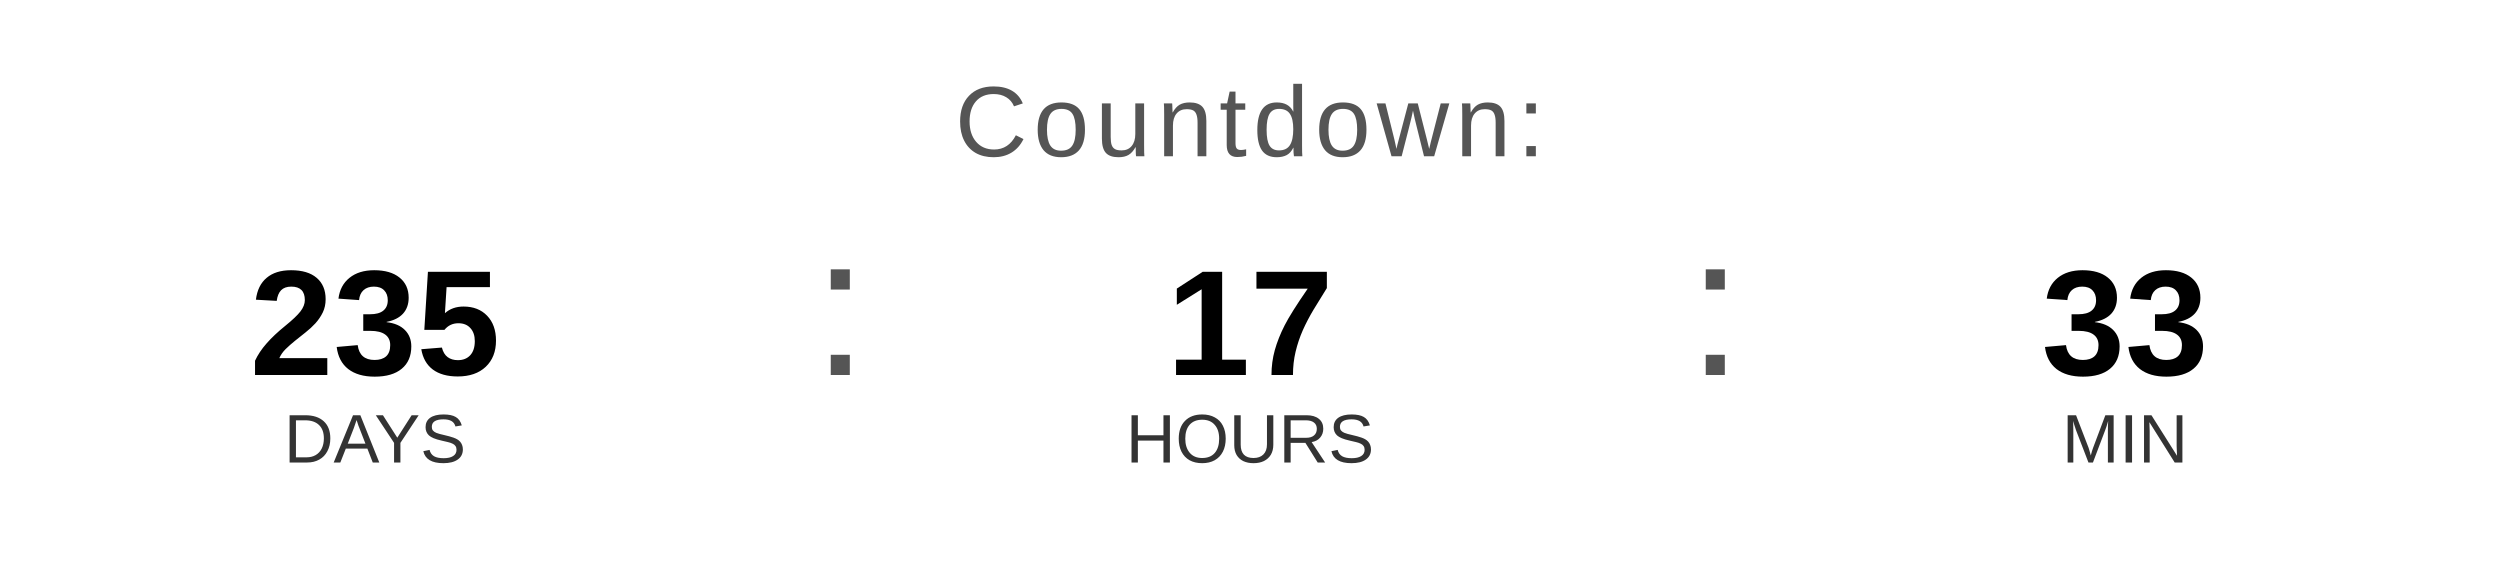
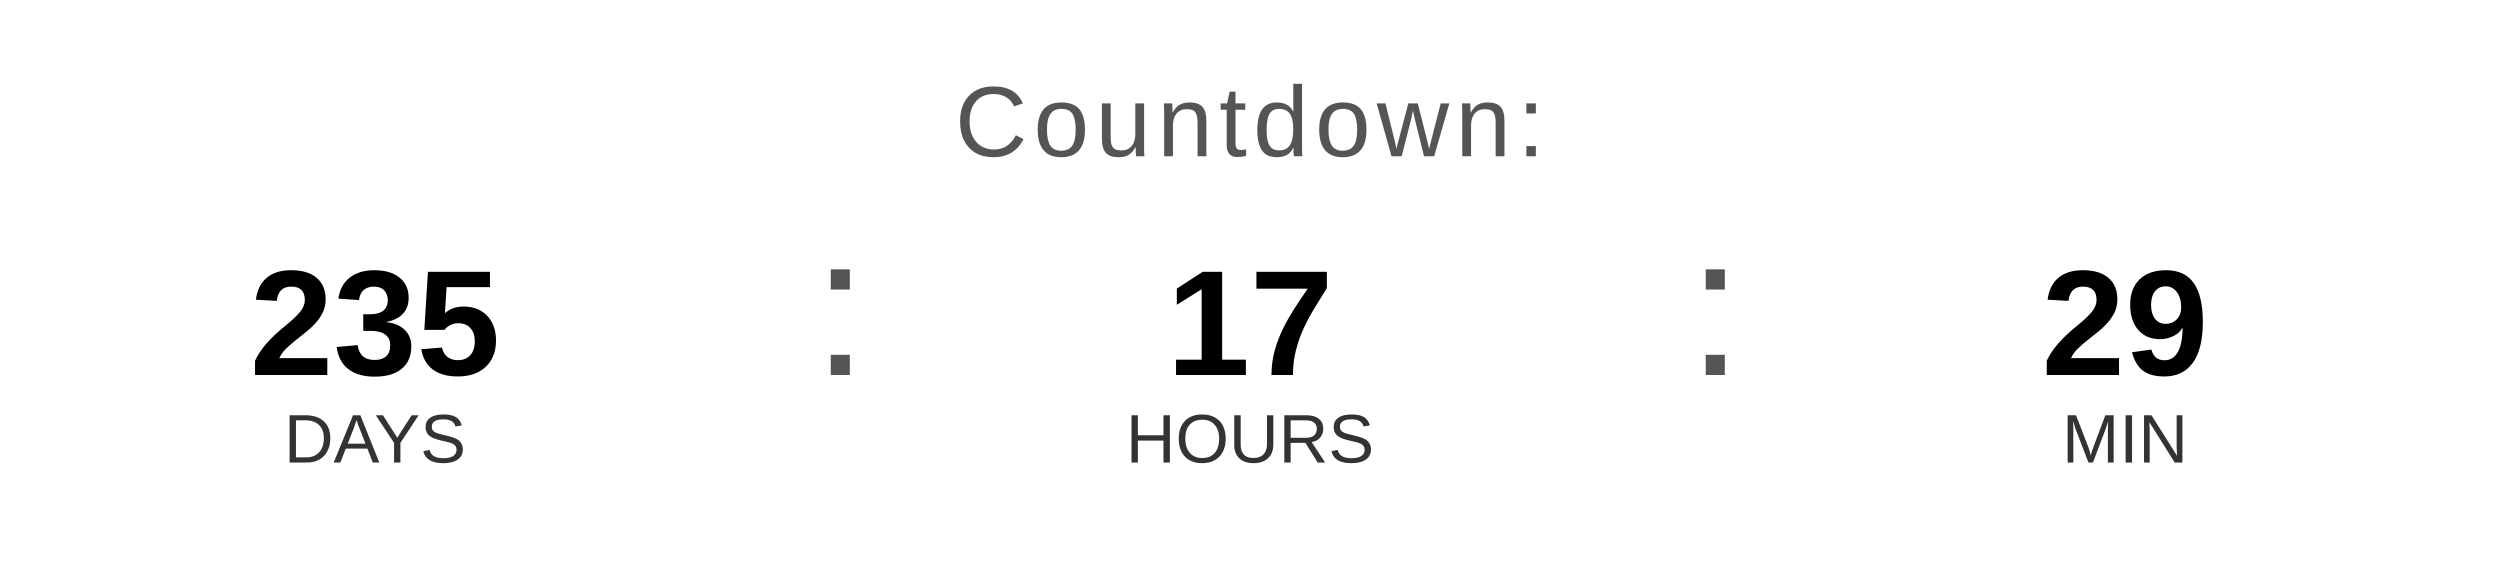
<svg xmlns="http://www.w3.org/2000/svg" width="400" height="90" viewBox="0 0 400 90">
  <text x="200" y="25" font-family="Arial, Helvetica, sans-serif" font-size="16" fill="#555555" text-anchor="middle" letter-spacing="1">
    Countdown:
  </text>
  <text x="60" y="60" font-family="Arial, Helvetica, sans-serif" font-size="24" font-weight="bold" fill="#000000" text-anchor="middle">235</text>
  <text x="60" y="74" font-family="Arial, Helvetica, sans-serif" font-size="11" fill="#333333" text-anchor="middle">DAYS</text>
  <text x="130" y="60" font-family="Arial, sans-serif" font-size="32" fill="#555555">:</text>
  <text x="200" y="60" font-family="Arial, Helvetica, sans-serif" font-size="24" font-weight="bold" fill="#000000" text-anchor="middle">17</text>
  <text x="200" y="74" font-family="Arial, Helvetica, sans-serif" font-size="11" fill="#333333" text-anchor="middle">HOURS</text>
  <text x="270" y="60" font-family="Arial, sans-serif" font-size="32" fill="#555555">:</text>
-   <text x="340" y="60" font-family="Arial, Helvetica, sans-serif" font-size="24" font-weight="bold" fill="#000000" text-anchor="middle">33</text>
+   <text x="340" y="60" font-family="Arial, Helvetica, sans-serif" font-size="24" font-weight="bold" fill="#000000" text-anchor="middle">29</text>
  <text x="340" y="74" font-family="Arial, Helvetica, sans-serif" font-size="11" fill="#333333" text-anchor="middle">MIN</text>
</svg>
